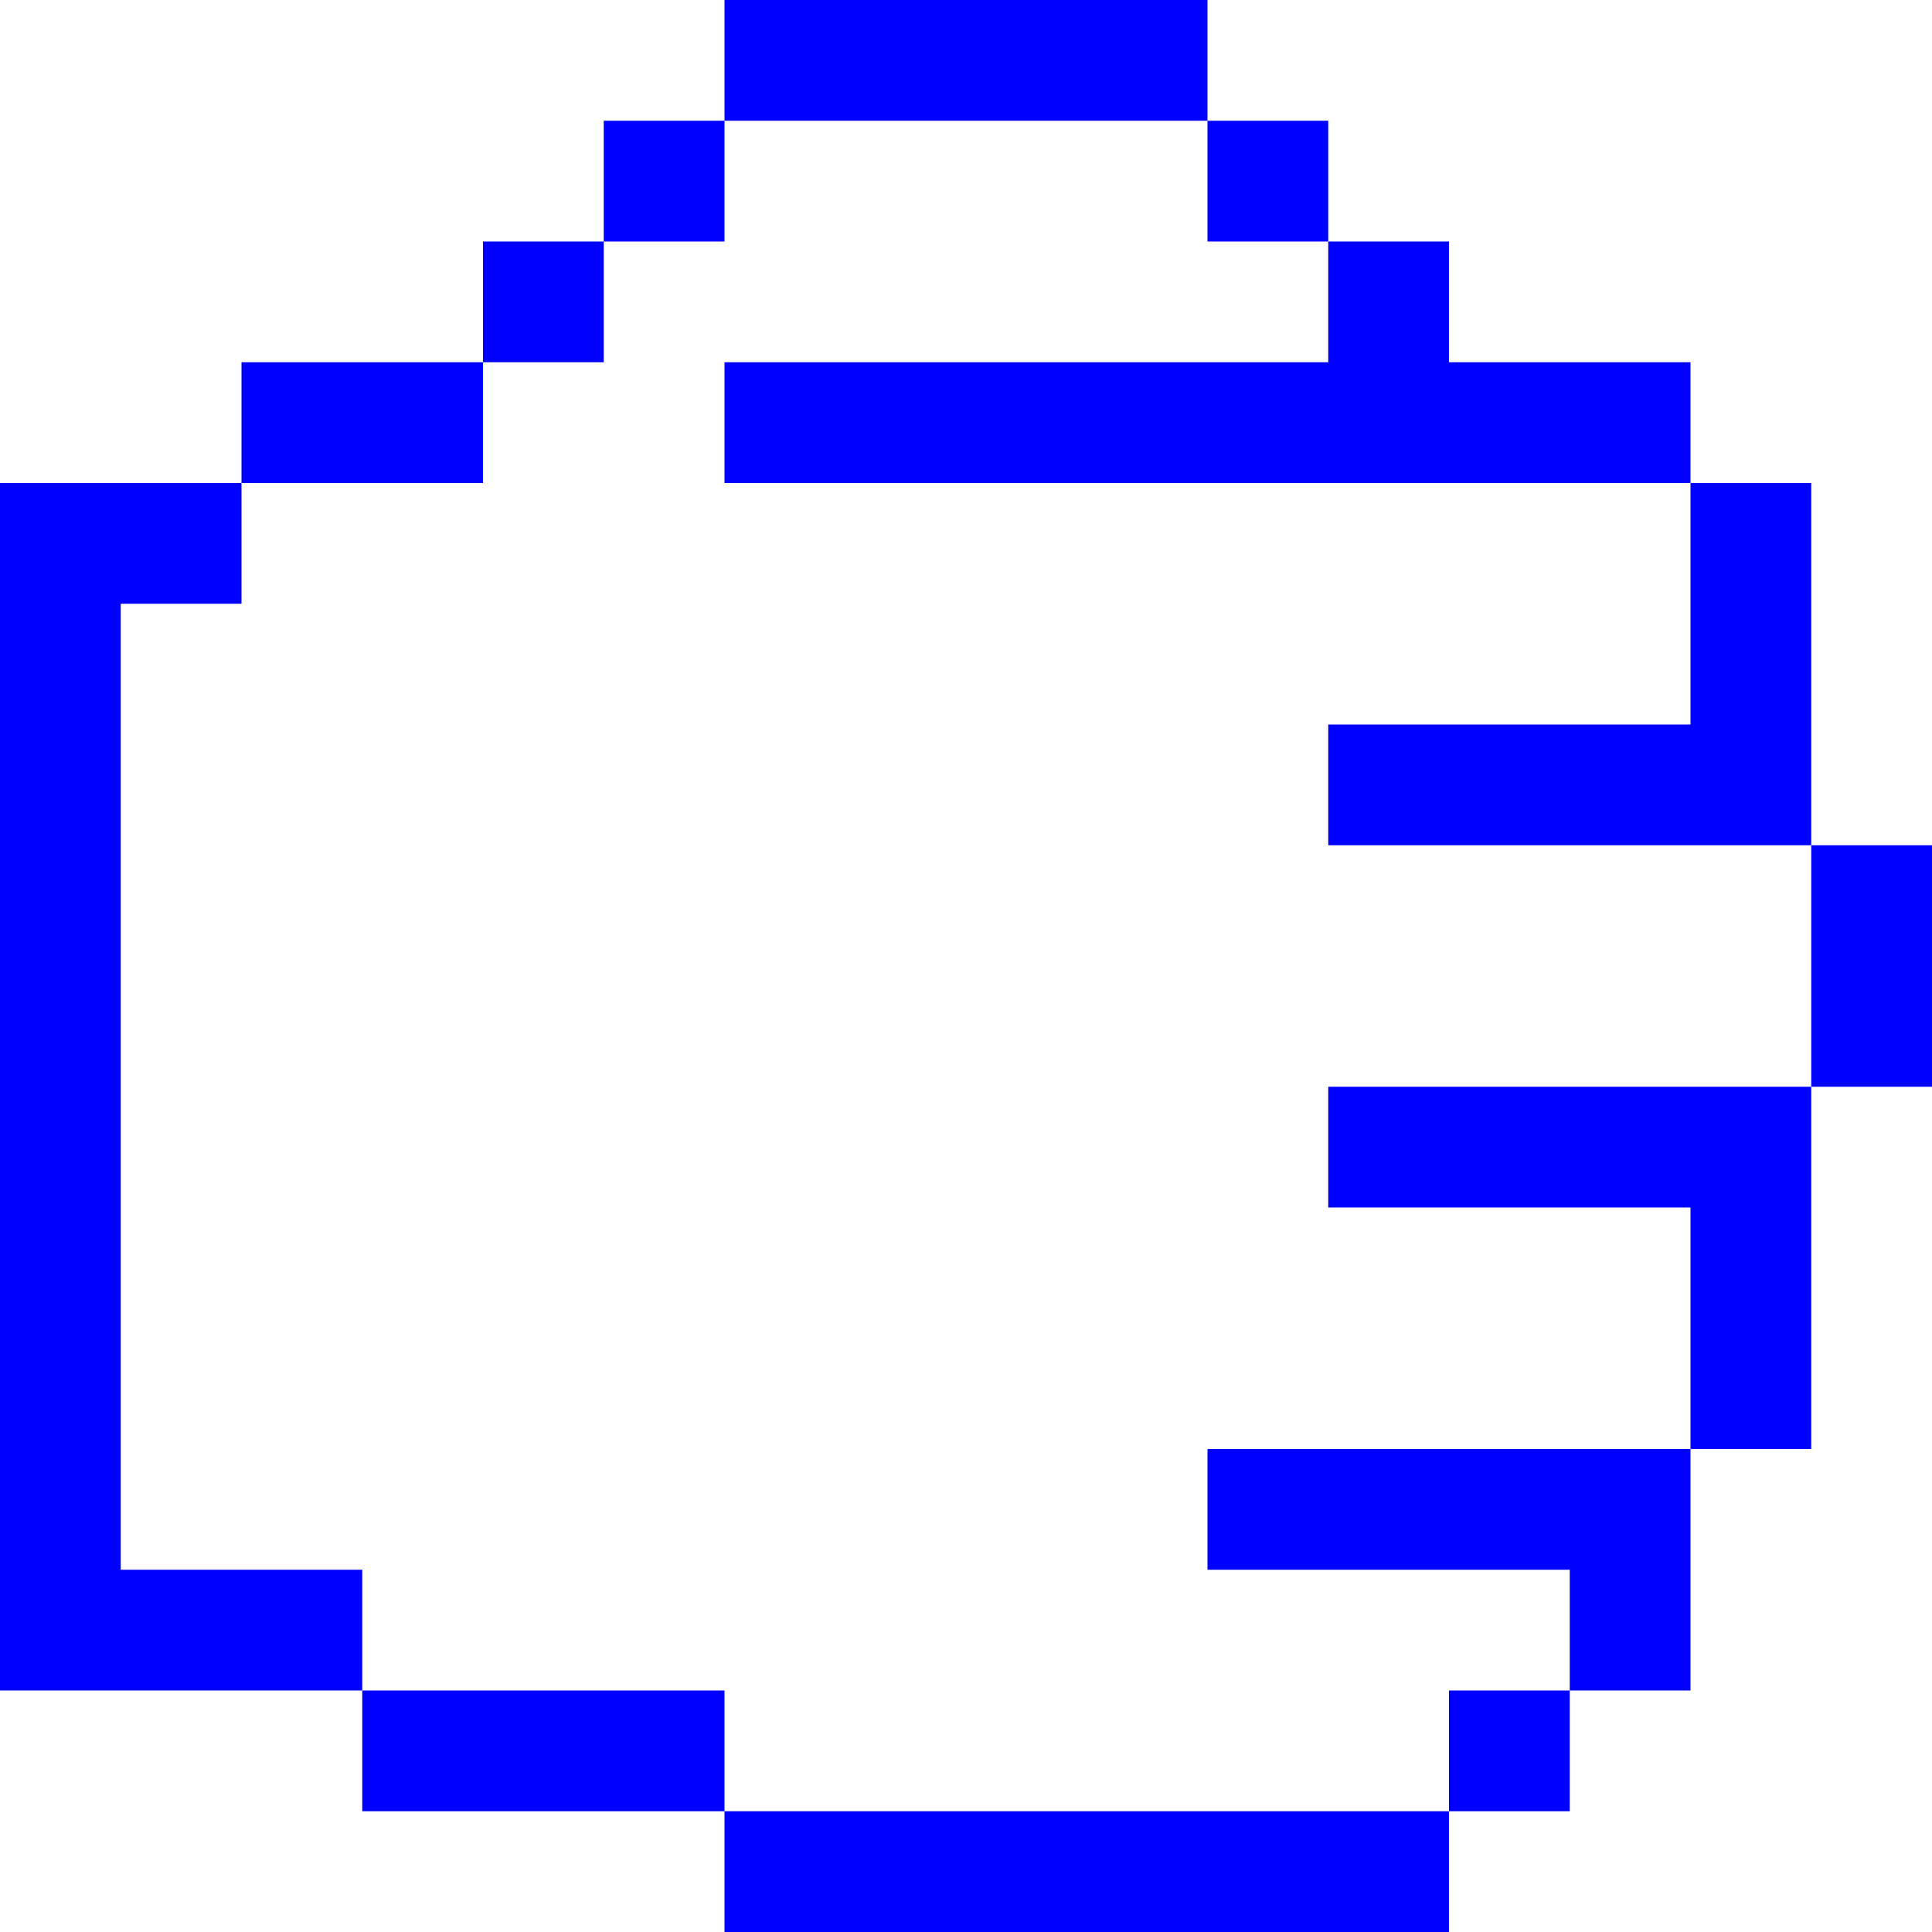
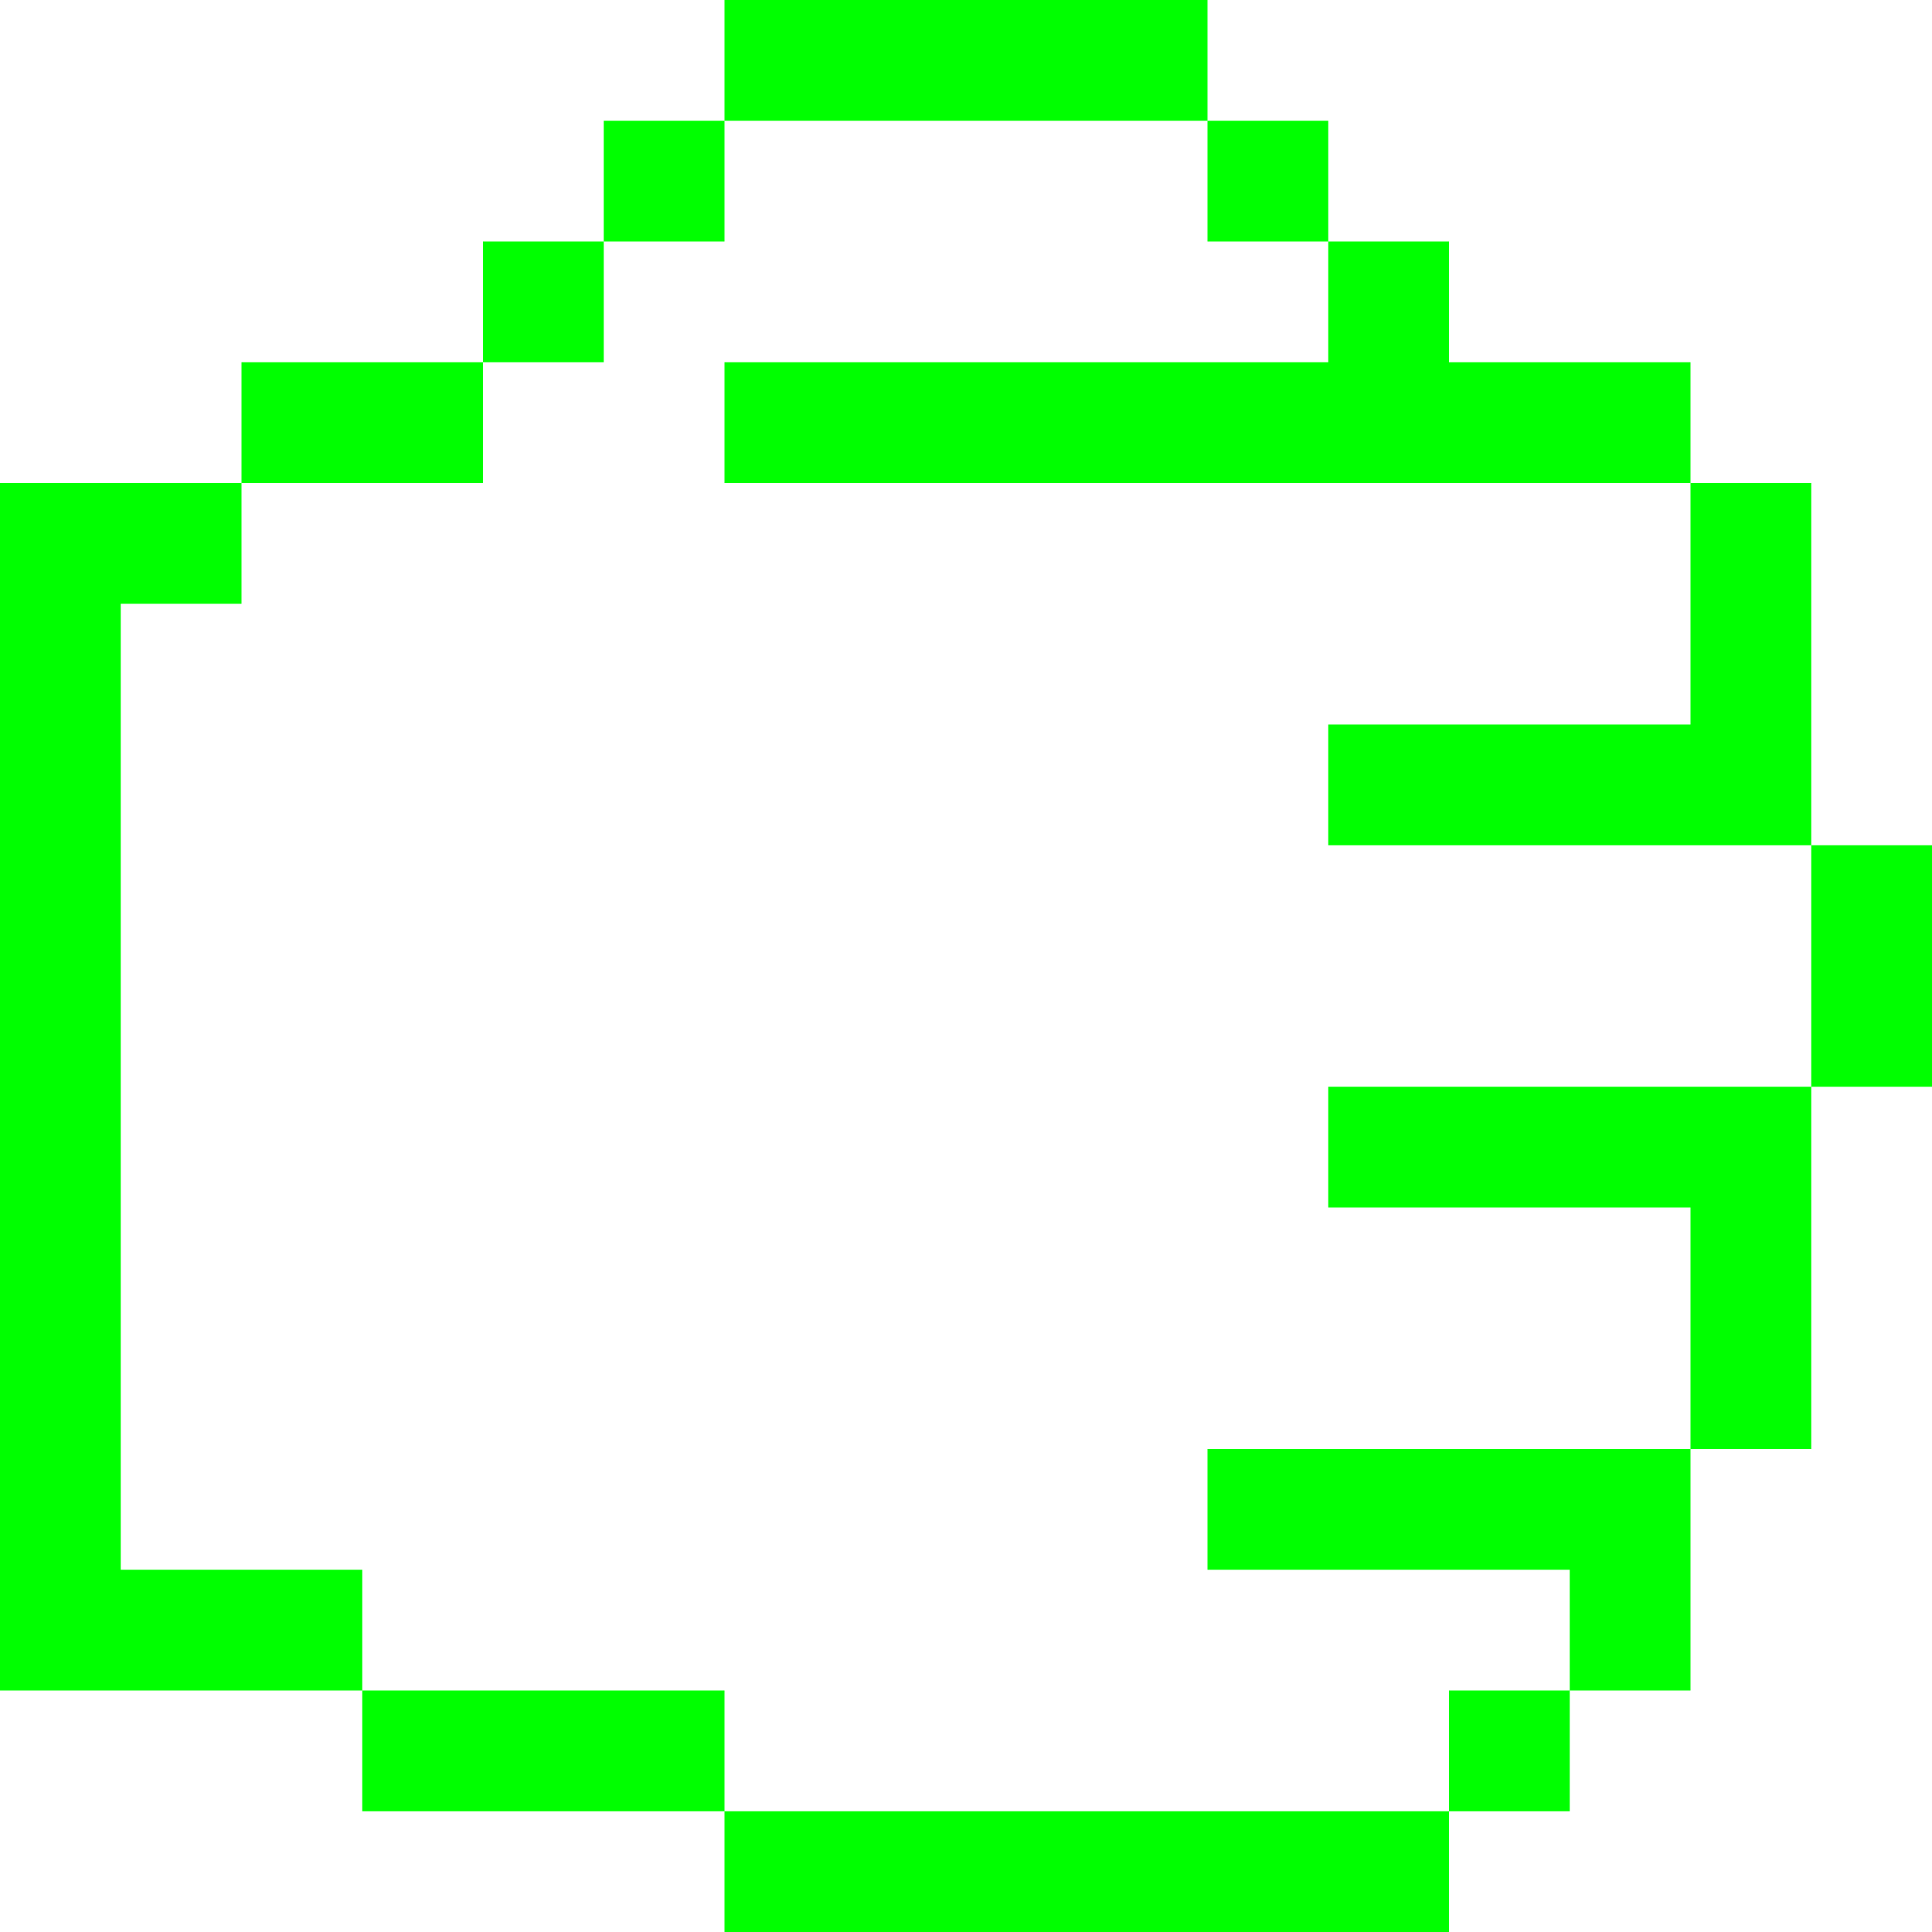
- <svg xmlns="http://www.w3.org/2000/svg" viewBox="0 0 48 48" version="1.1" x="0px" y="0px" id="svg2" width="48" height="48" style="fill:blue">
+ <svg xmlns="http://www.w3.org/2000/svg" viewBox="0 0 48 48" version="1.1" x="0px" y="0px" id="svg2" width="48" height="48" style="fill:lime">
  <defs id="defs16" />
-   <g id="g8" transform="matrix(-1,0,0,1,72,-15)" style="fill:blue">
+   <g id="g8" transform="matrix(-1,0,0,1,72,-15)" style="fill:lime">
    <g id="g10">
      <path d="m 69,30 0,24 -6,0 0,3 9,0 0,-2 0,-26.5 0,-1.5 -6,0 0,3 3,0 z m -15,27 0,3 9,0 0,-3 -9,0 z m -18,3 0,3 18,0 0,-3 -18,0 z m -6,-27 0,3 9,0 0,-3 -9,0 z m 3,24 0,3 3,0 0,-3 -3,0 z m 27,-33 0,3 6,0 0,-3 -6,0 z m -24,-3 0,3 3,0 0,-3 -3,0 z m 3,-3 0,3 3,0 0,-3 -3,0 z m 15,0 0,3 3,0 0,-3 -3,0 z m 3,3 0,3 3,0 0,-3 -3,0 z m -15,-6 0,3 12,0 0,-3 -12,0 z m -9,36 0,3 9,0 0,-3 -9,0 z m -3,-9 0,3 9,0 0,-3 -9,0 z m 0,-18 0,3 24,0 0,-3 -24,0 z m 0,27 0,6 3,0 0,-6 -3,0 z m -3,-9 0,9 3,0 0,-9 -3,0 z m -3,-6 0,6 3,0 0,-6 -3,0 z m 3,-9 0,9 3,0 0,-9 -3,0 z" id="path12" />
    </g>
  </g>
</svg>
